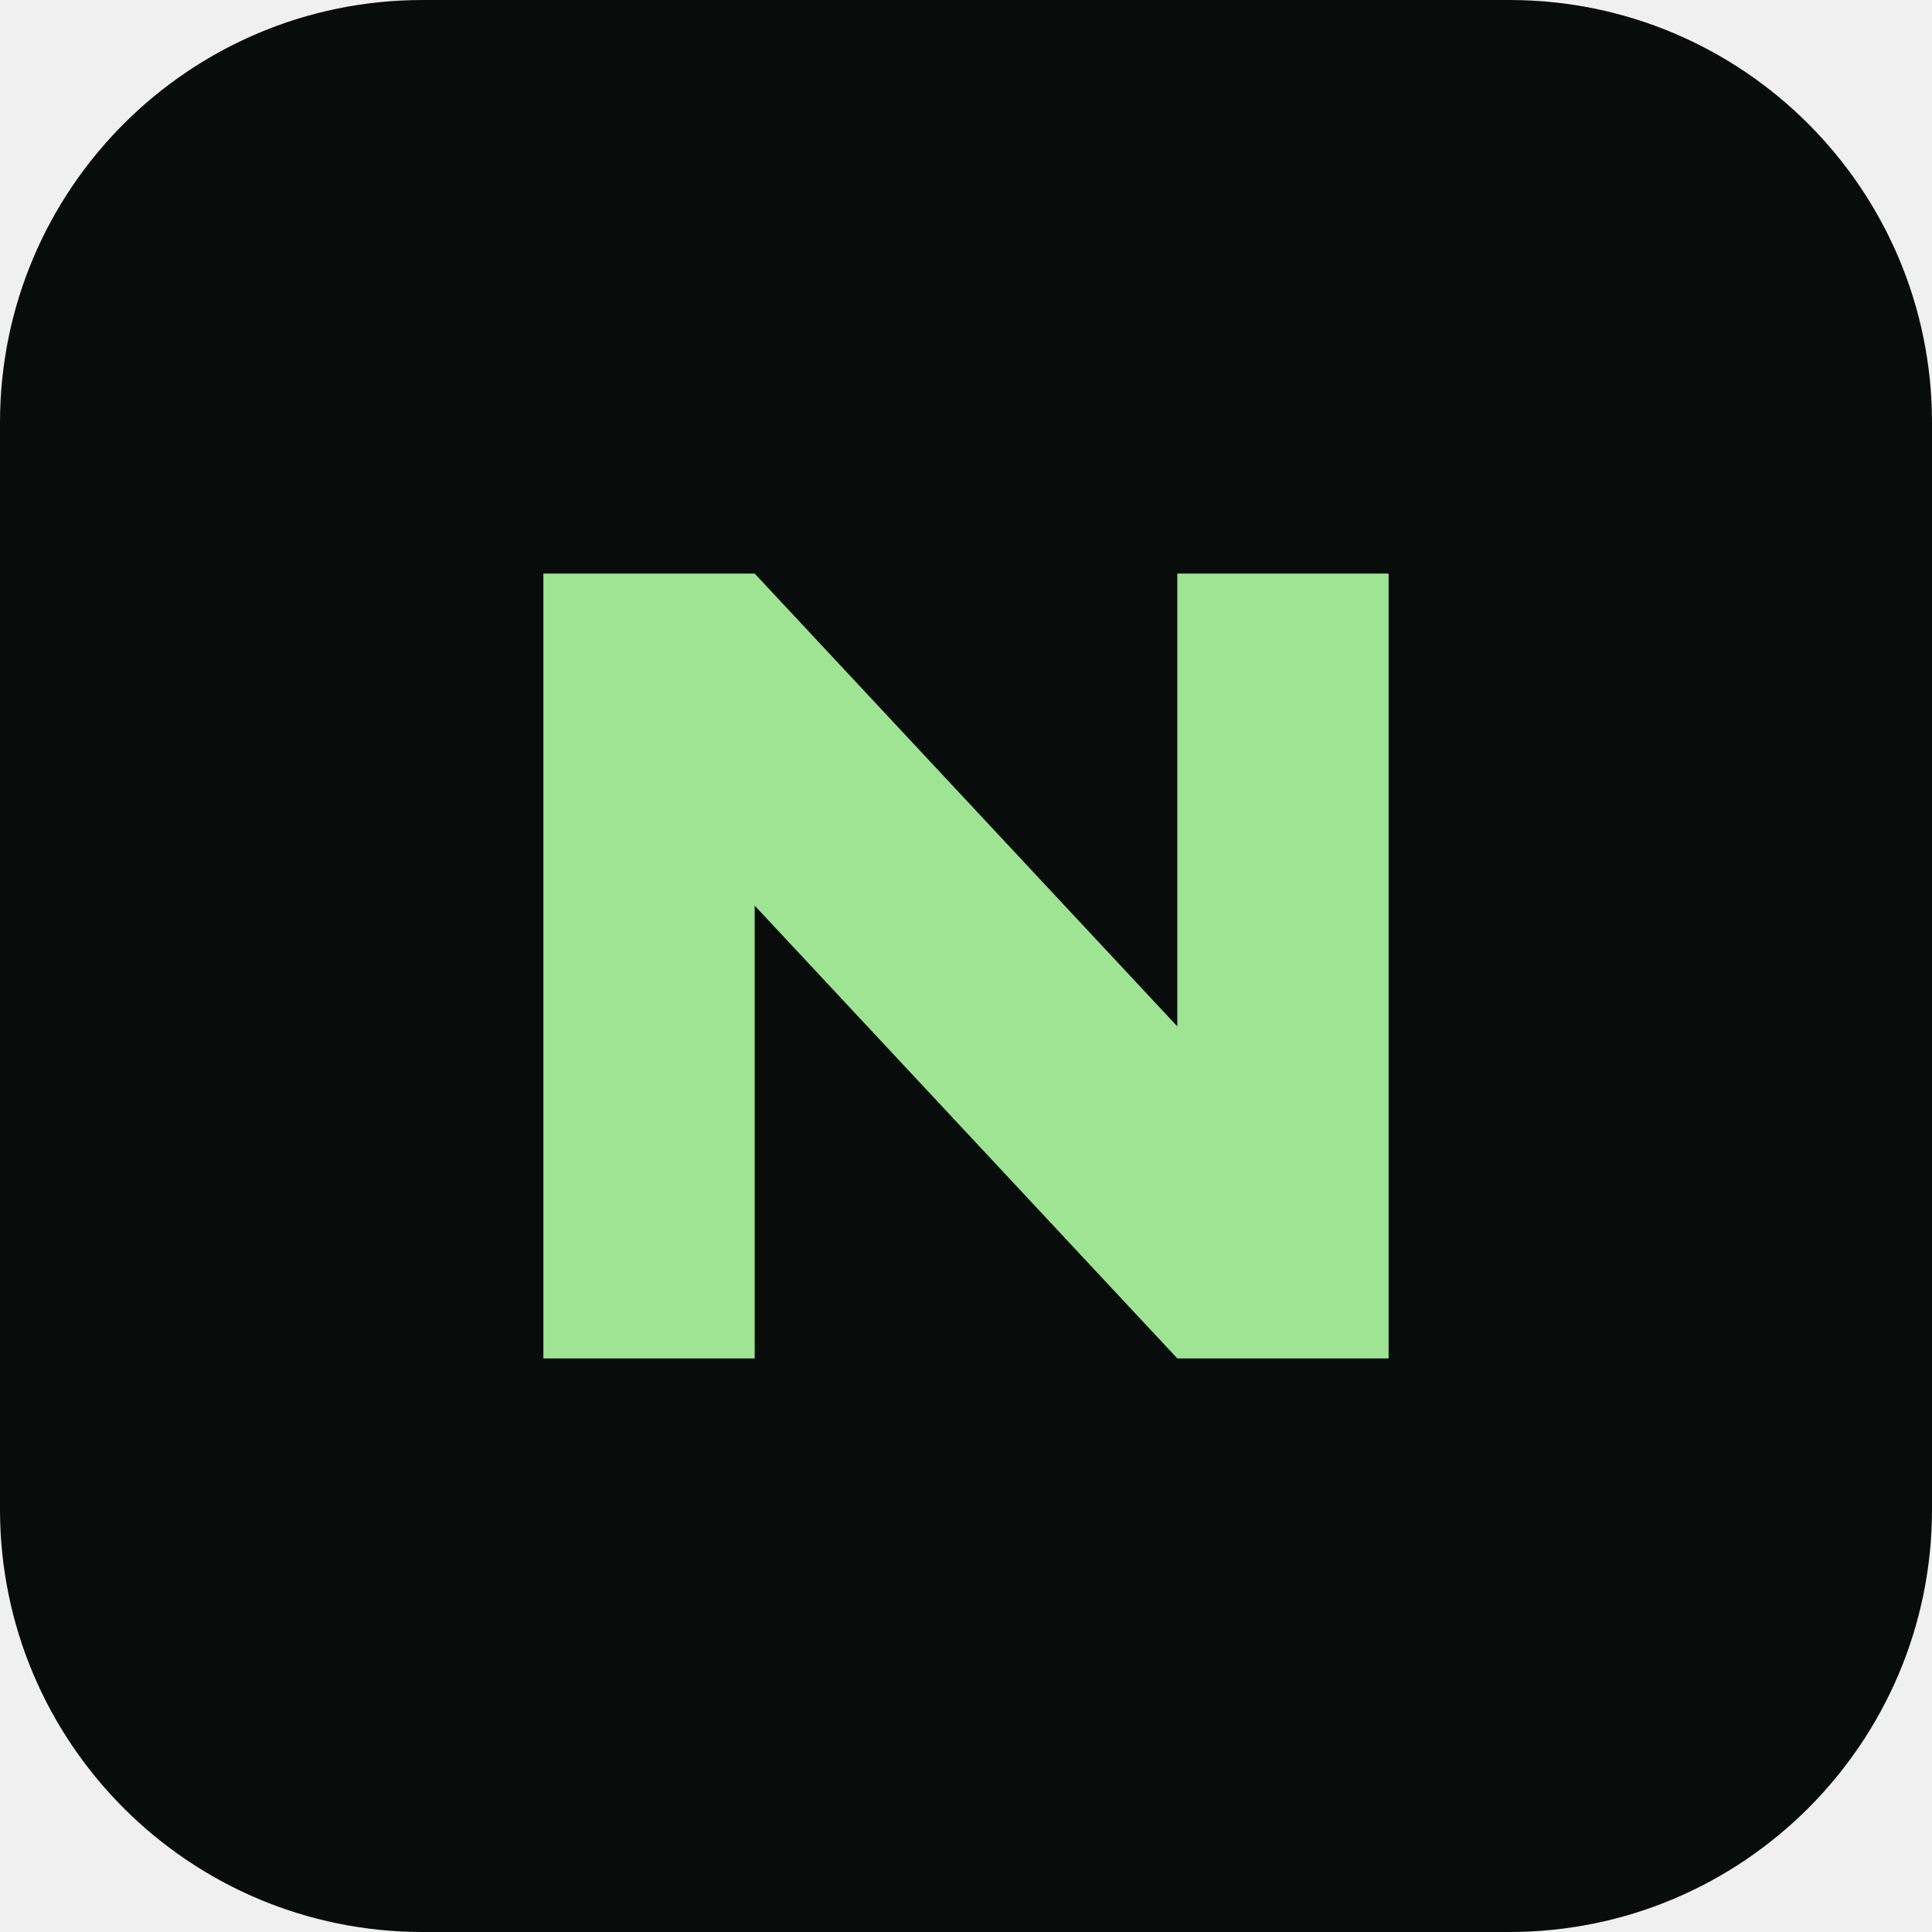
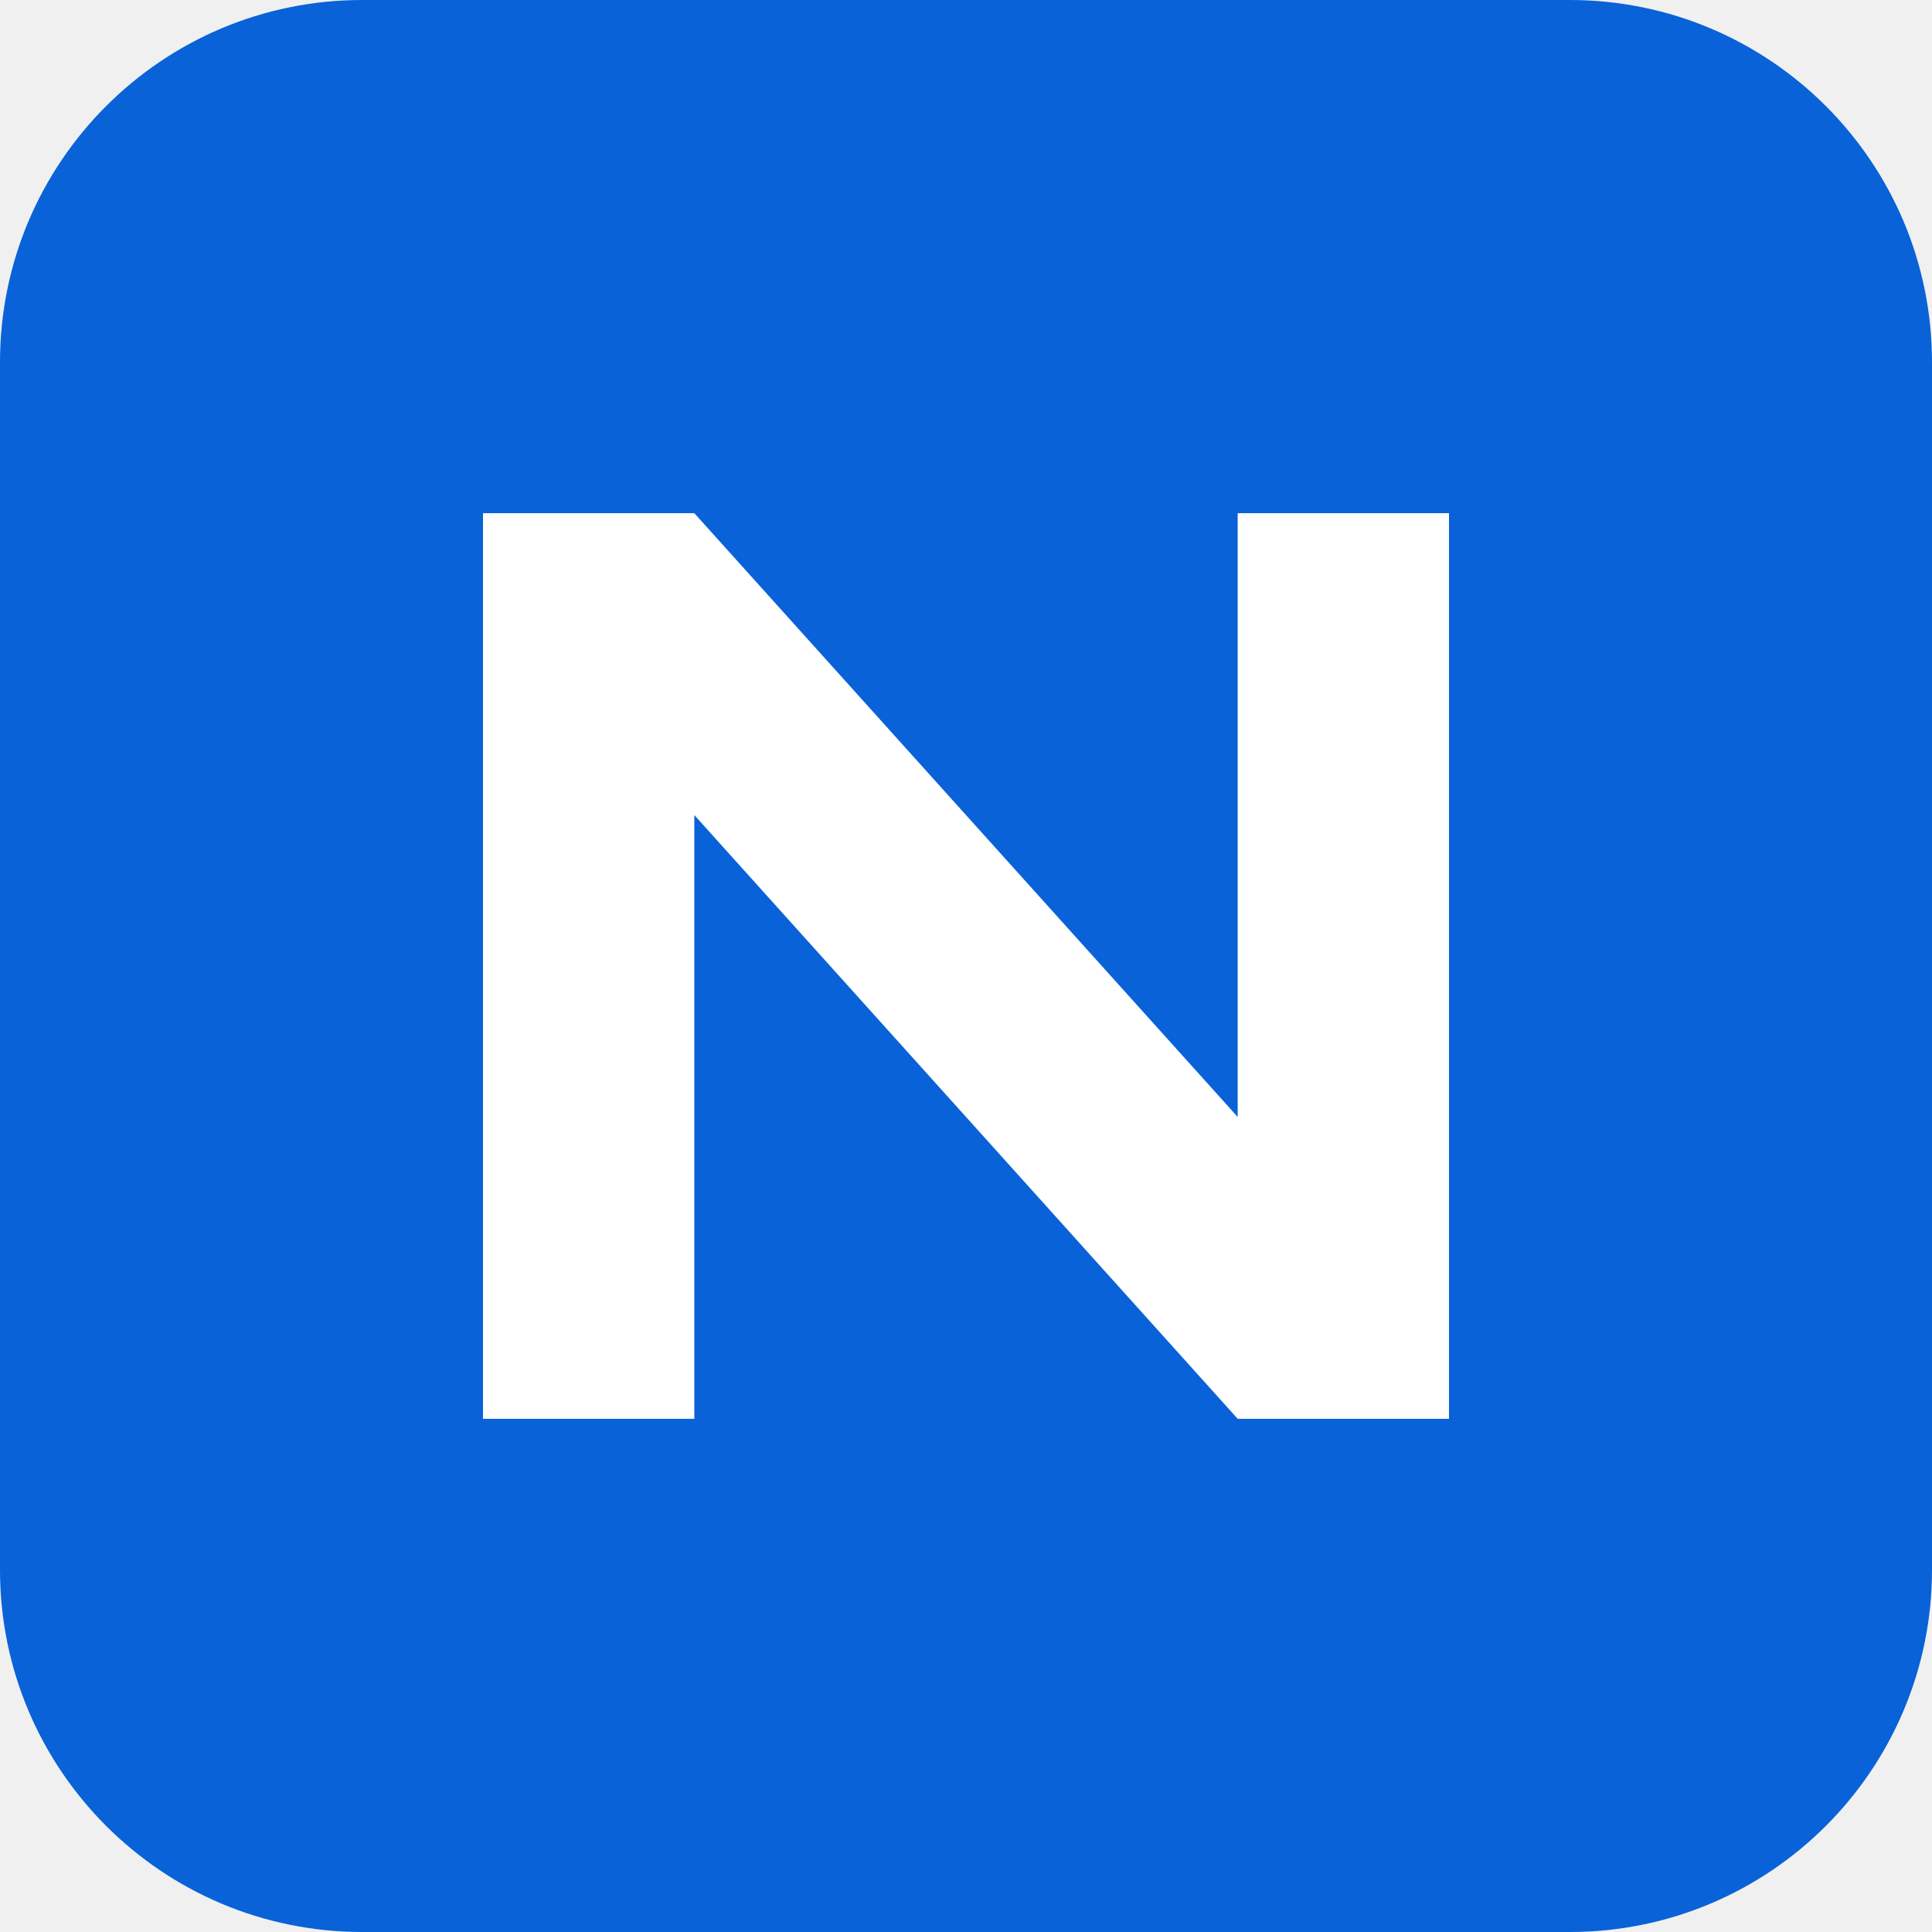
<svg xmlns="http://www.w3.org/2000/svg" viewBox="0 0 64 64">
-   <rect width="64" height="64" rx="14" fill="#080d0c" />
-   <path d="M18 45V19h7l14 15V19h7v26h-7L25 30v15z" fill="#9ee493" />
+   <rect width="64" height="64" rx="12" fill="#0962d8" />
+   <path d="M16 47V17h7l18 20V17h7v30h-7L23 27v20Z" fill="#fff" />
</svg>
